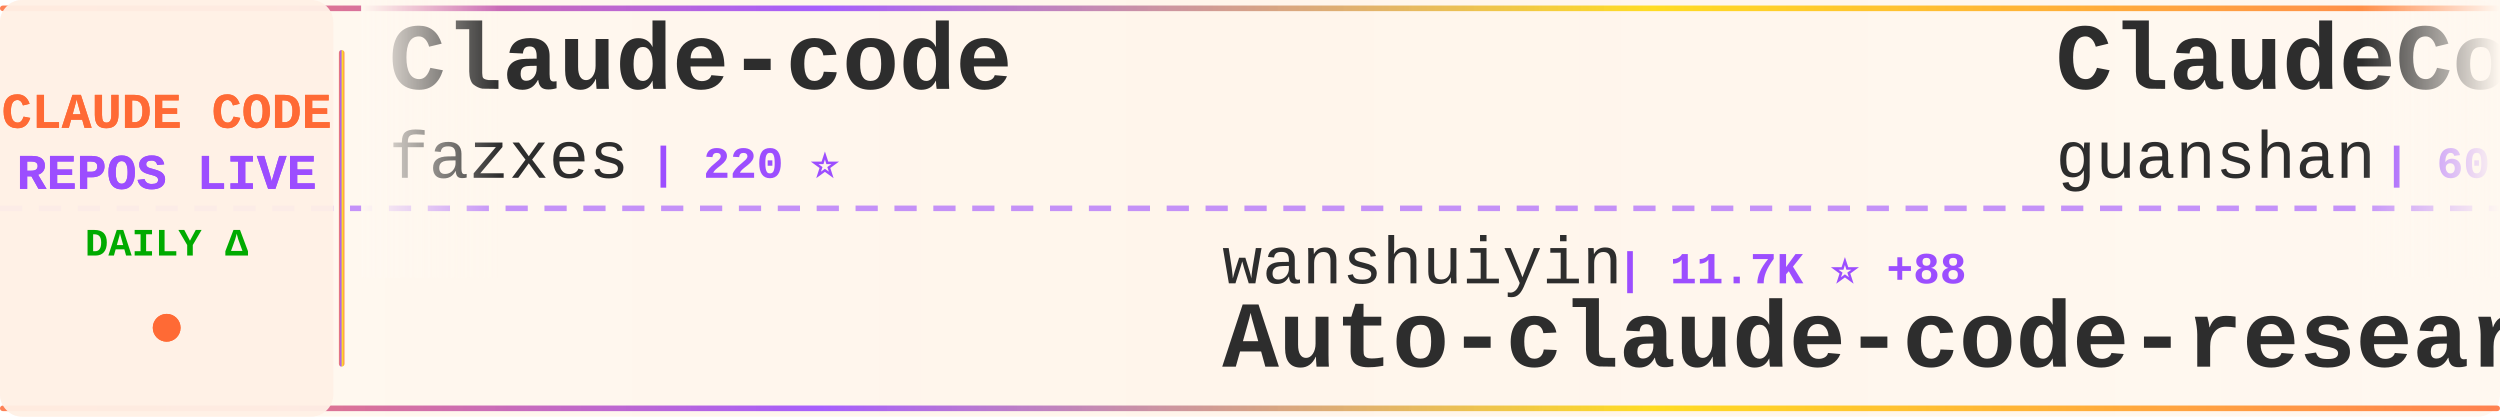
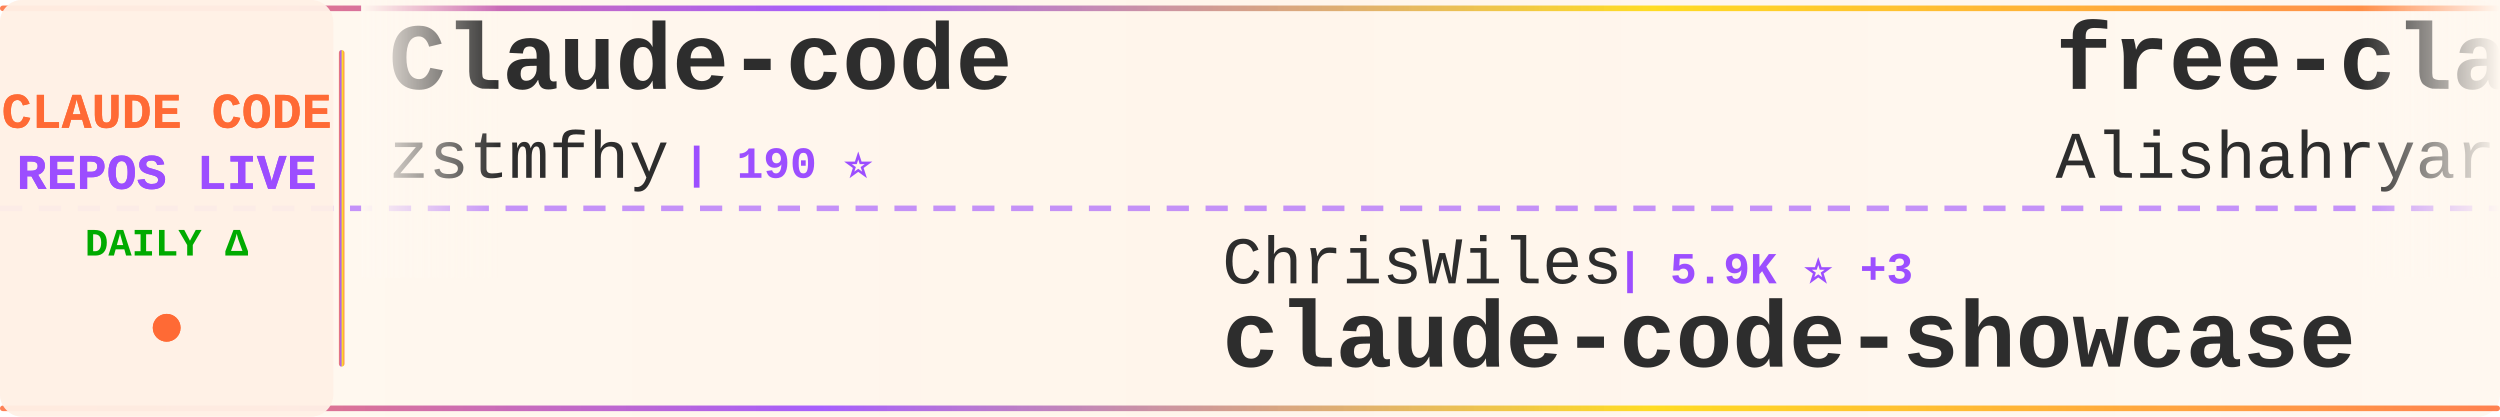
<svg xmlns="http://www.w3.org/2000/svg" width="900" height="150">
  <defs>
    <linearGradient id="tickerBg" x1="0%" y1="0%" x2="100%" y2="0%">
      <stop offset="0%" style="stop-color:#fff8f0;stop-opacity:0.98" />
      <stop offset="50%" style="stop-color:#fff5eb;stop-opacity:1" />
      <stop offset="100%" style="stop-color:#fff8f0;stop-opacity:0.98" />
    </linearGradient>
    <linearGradient id="borderGrad" x1="0%" y1="0%" x2="100%" y2="0%">
      <stop offset="0%" style="stop-color:#FF6B35;stop-opacity:0.85">
        <animate attributeName="stop-opacity" values="0.85;1;0.85" dur="2s" repeatCount="indefinite" />
      </stop>
      <stop offset="33%" style="stop-color:#9C4EFF;stop-opacity:0.9">
        <animate attributeName="stop-opacity" values="0.9;1;0.9" dur="2.2s" repeatCount="indefinite" />
      </stop>
      <stop offset="66%" style="stop-color:#FFD700;stop-opacity:0.85">
        <animate attributeName="stop-opacity" values="0.85;1;0.85" dur="1.8s" repeatCount="indefinite" />
      </stop>
      <stop offset="100%" style="stop-color:#FF6B35;stop-opacity:0.85">
        <animate attributeName="stop-opacity" values="0.85;1;0.85" dur="2s" repeatCount="indefinite" />
      </stop>
    </linearGradient>
    <filter id="textGlow">
      <feGaussianBlur stdDeviation="0.15" result="coloredBlur" />
      <feMerge>
        <feMergeNode in="coloredBlur" />
        <feMergeNode in="SourceGraphic" />
      </feMerge>
    </filter>
    <filter id="metricGlow">
      <feGaussianBlur stdDeviation="0.2" result="coloredBlur" />
      <feMerge>
        <feMergeNode in="coloredBlur" />
        <feMergeNode in="SourceGraphic" />
      </feMerge>
    </filter>
    <linearGradient id="leftFade" x1="0%" y1="0%" x2="100%" y2="0%">
      <stop offset="0%" style="stop-color:#fff8f0;stop-opacity:1" />
      <stop offset="100%" style="stop-color:#fff8f0;stop-opacity:0" />
    </linearGradient>
    <linearGradient id="rightFade" x1="0%" y1="0%" x2="100%" y2="0%">
      <stop offset="0%" style="stop-color:#fff8f0;stop-opacity:0" />
      <stop offset="100%" style="stop-color:#fff8f0;stop-opacity:1" />
    </linearGradient>
  </defs>
  <rect width="900" height="150" fill="url(#tickerBg)" rx="8" />
  <rect x="0" y="2" width="900" height="2" fill="url(#borderGrad)" rx="1" />
  <rect x="0" y="146" width="900" height="2" fill="url(#borderGrad)" rx="1" />
  <line x1="0" y1="75" x2="900" y2="75" stroke="#9C4EFF" stroke-width="2" stroke-dasharray="8 6" opacity="0.6" />
  <rect x="0" y="0" width="120" height="150" fill="#fff0e6" opacity="0.95" rx="8" />
  <text x="60" y="46" font-family="'Courier New', monospace" font-size="18" font-weight="bold" fill="#FF6B35" text-anchor="middle" filter="url(#textGlow)">
    CLAUDE CODE
  </text>
  <text x="60" y="68" font-family="'Courier New', monospace" font-size="18" font-weight="bold" fill="#9C4EFF" text-anchor="middle" filter="url(#textGlow)">
    REPOS LIVE
  </text>
  <text x="60" y="92" font-family="'Courier New', monospace" font-size="14" font-weight="bold" fill="#00aa00" text-anchor="middle">
    DAILY Δ
  </text>
  <circle cx="60" cy="118" r="5" fill="#FF6B35" filter="url(#metricGlow)">
    <animate attributeName="r" values="4;6;4" dur="1.5s" repeatCount="indefinite" />
    <animate attributeName="opacity" values="0.6;1;0.6" dur="1.5s" repeatCount="indefinite" />
  </circle>
  <rect x="122" y="18" width="2" height="114" fill="url(#borderGrad)" rx="1" />
  <clipPath id="tickerClip">
    <rect x="130" y="0" width="770" height="150" />
  </clipPath>
  <g clip-path="url(#tickerClip)">
    <g id="tickerItems">
      <animateTransform attributeName="transform" attributeType="XML" type="translate" from="0 0" to="-3000 0" dur="54s" repeatCount="indefinite" />
      <g transform="translate(0, 0)">
        <text x="140" y="32" font-family="'Courier New', monospace" font-size="34" font-weight="bold" fill="#2d2d2d">Claude-code</text>
-         <text x="140" y="64" font-family="'Courier New', monospace" font-size="24" font-weight="normal" fill="#2d2d2d" opacity="1.0">fazxes</text>
-         <text x="234" y="64" font-family="'Courier New', monospace" font-size="16" font-weight="bold" fill="#9C4EFF"> | 220 ⭐</text>
+         <text x="140" y="64" font-family="'Courier New', monospace" font-size="24" font-weight="normal" fill="#2d2d2d" opacity="1.0">zstmfhy</text>
+         <text x="246" y="64" font-family="'Courier New', monospace" font-size="16" font-weight="bold" fill="#9C4EFF"> | 190 ⭐</text>
      </g>
      <g transform="translate(300, 0)">
-         <text x="140" y="102" font-family="'Courier New', monospace" font-size="24" font-weight="normal" fill="#2d2d2d" opacity="1.0">wanshuiyin</text>
-         <text x="282" y="102" font-family="'Courier New', monospace" font-size="16" font-weight="bold" fill="#9C4EFF"> | 11.7K ⭐ +88</text>
-         <text x="140" y="132" font-family="'Courier New', monospace" font-size="34" font-weight="bold" fill="#2d2d2d">Auto-claude-code-researc...</text>
+         <text x="140" y="102" font-family="'Courier New', monospace" font-size="24" font-weight="normal" fill="#2d2d2d" opacity="1.0">ChrisWiles</text>
+         <text x="282" y="102" font-family="'Courier New', monospace" font-size="16" font-weight="bold" fill="#9C4EFF"> | 5.9K ⭐ +3</text>
+         <text x="140" y="132" font-family="'Courier New', monospace" font-size="34" font-weight="bold" fill="#2d2d2d">claude-code-showcase</text>
      </g>
      <g transform="translate(600, 0)">
-         <text x="140" y="32" font-family="'Courier New', monospace" font-size="34" font-weight="bold" fill="#2d2d2d">ClaudeCode</text>
-         <text x="140" y="64" font-family="'Courier New', monospace" font-size="24" font-weight="normal" fill="#2d2d2d" opacity="1.0">guanshan</text>
-         <text x="258" y="64" font-family="'Courier New', monospace" font-size="16" font-weight="bold" fill="#9C4EFF"> | 60 ⭐</text>
+         <text x="140" y="32" font-family="'Courier New', monospace" font-size="34" font-weight="bold" fill="#2d2d2d">free-claude-code</text>
+         <text x="140" y="64" font-family="'Courier New', monospace" font-size="24" font-weight="normal" fill="#2d2d2d" opacity="1.0">Alishahryar1</text>
+         <text x="306" y="64" font-family="'Courier New', monospace" font-size="16" font-weight="bold" fill="#9C4EFF"> | 33.3K ⭐ +223</text>
      </g>
      <g transform="translate(900, 0)">
+         <text x="140" y="102" font-family="'Courier New', monospace" font-size="24" font-weight="normal" fill="#2d2d2d" opacity="1.0">liuup</text>
+         <text x="222" y="102" font-family="'Courier New', monospace" font-size="16" font-weight="bold" fill="#9C4EFF"> | 3.0K ⭐ +23</text>
+         <text x="140" y="132" font-family="'Courier New', monospace" font-size="34" font-weight="bold" fill="#2d2d2d">claude-code-analysis</text>
+       </g>
+       <g transform="translate(1200, 0)">
+         <text x="140" y="32" font-family="'Courier New', monospace" font-size="34" font-weight="bold" fill="#2d2d2d">claude-code-infrastructu...</text>
+         <text x="140" y="64" font-family="'Courier New', monospace" font-size="24" font-weight="normal" fill="#2d2d2d" opacity="1.0">diet103</text>
+         <text x="246" y="64" font-family="'Courier New', monospace" font-size="16" font-weight="bold" fill="#9C4EFF"> | 9.7K ⭐ +4</text>
+       </g>
+       <g transform="translate(1500, 0)">
+         <text x="140" y="102" font-family="'Courier New', monospace" font-size="24" font-weight="normal" fill="#2d2d2d" opacity="1.0">freestylefly</text>
+         <text x="306" y="102" font-family="'Courier New', monospace" font-size="16" font-weight="bold" fill="#9C4EFF"> | 126 ⭐</text>
+         <text x="140" y="132" font-family="'Courier New', monospace" font-size="34" font-weight="bold" fill="#2d2d2d">claude-code</text>
+       </g>
+       <g transform="translate(1800, 0)">
+         <text x="140" y="32" font-family="'Courier New', monospace" font-size="34" font-weight="bold" fill="#2d2d2d">claude-code-source-code-...</text>
+         <text x="140" y="64" font-family="'Courier New', monospace" font-size="24" font-weight="normal" fill="#2d2d2d" opacity="1.0">ghuntley</text>
+         <text x="258" y="64" font-family="'Courier New', monospace" font-size="16" font-weight="bold" fill="#9C4EFF"> | 981 ⭐ +1</text>
+       </g>
+       <g transform="translate(2100, 0)">
        <text x="140" y="102" font-family="'Courier New', monospace" font-size="24" font-weight="normal" fill="#2d2d2d" opacity="1.0">davila7</text>
-         <text x="246" y="102" font-family="'Courier New', monospace" font-size="16" font-weight="bold" fill="#9C4EFF"> | 27.9K ⭐ +34</text>
+         <text x="246" y="102" font-family="'Courier New', monospace" font-size="16" font-weight="bold" fill="#9C4EFF"> | 27.9K ⭐ +40</text>
        <text x="140" y="132" font-family="'Courier New', monospace" font-size="34" font-weight="bold" fill="#2d2d2d">claude-code-templates</text>
      </g>
-       <g transform="translate(1200, 0)">
-         <text x="140" y="32" font-family="'Courier New', monospace" font-size="34" font-weight="bold" fill="#2d2d2d">collection-claude-code-s...</text>
-         <text x="140" y="64" font-family="'Courier New', monospace" font-size="24" font-weight="normal" fill="#2d2d2d" opacity="1.0">chauncygu</text>
-         <text x="270" y="64" font-family="'Courier New', monospace" font-size="16" font-weight="bold" fill="#9C4EFF"> | 2.6K ⭐ +2</text>
-       </g>
-       <g transform="translate(1500, 0)">
-         <text x="140" y="102" font-family="'Courier New', monospace" font-size="24" font-weight="normal" fill="#2d2d2d" opacity="1.0">777genius</text>
-         <text x="270" y="102" font-family="'Courier New', monospace" font-size="16" font-weight="bold" fill="#9C4EFF"> | 914 ⭐</text>
-         <text x="140" y="132" font-family="'Courier New', monospace" font-size="34" font-weight="bold" fill="#2d2d2d">claude-code-source-code</text>
-       </g>
-       <g transform="translate(1800, 0)">
-         <text x="140" y="32" font-family="'Courier New', monospace" font-size="34" font-weight="bold" fill="#2d2d2d">learn-claude-code</text>
-         <text x="140" y="64" font-family="'Courier New', monospace" font-size="24" font-weight="normal" fill="#2d2d2d" opacity="1.0">shareAI-lab</text>
-         <text x="294" y="64" font-family="'Courier New', monospace" font-size="16" font-weight="bold" fill="#9C4EFF"> | 65.5K ⭐ +247</text>
-       </g>
-       <g transform="translate(2100, 0)">
-         <text x="140" y="102" font-family="'Courier New', monospace" font-size="24" font-weight="normal" fill="#2d2d2d" opacity="1.0">disler</text>
-         <text x="234" y="102" font-family="'Courier New', monospace" font-size="16" font-weight="bold" fill="#9C4EFF"> | 1.3K ⭐ +3</text>
-         <text x="140" y="132" font-family="'Courier New', monospace" font-size="34" font-weight="bold" fill="#2d2d2d">pi-vs-claude-code</text>
-       </g>
      <g transform="translate(2400, 0)">
-         <text x="140" y="32" font-family="'Courier New', monospace" font-size="34" font-weight="bold" fill="#2d2d2d">how-claude-code-works</text>
-         <text x="140" y="64" font-family="'Courier New', monospace" font-size="24" font-weight="normal" fill="#2d2d2d" opacity="1.0">Windy3f3f3f3f</text>
-         <text x="318" y="64" font-family="'Courier New', monospace" font-size="16" font-weight="bold" fill="#9C4EFF"> | 2.6K ⭐ +10</text>
-       </g>
-       <g transform="translate(2700, 0)">
-         <text x="140" y="102" font-family="'Courier New', monospace" font-size="24" font-weight="normal" fill="#2d2d2d" opacity="1.0">jeremylongshore</text>
-         <text x="342" y="102" font-family="'Courier New', monospace" font-size="16" font-weight="bold" fill="#9C4EFF"> | 2.3K ⭐ +9</text>
-         <text x="140" y="132" font-family="'Courier New', monospace" font-size="34" font-weight="bold" fill="#2d2d2d">claude-code-plugins-plus...</text>
-       </g>
-       <g transform="translate(3000, 0)">
        <text x="140" y="32" font-family="'Courier New', monospace" font-size="34" font-weight="bold" fill="#2d2d2d">Claude-code</text>
        <text x="140" y="64" font-family="'Courier New', monospace" font-size="24" font-weight="normal" fill="#2d2d2d" opacity="1.0">fazxes</text>
        <text x="234" y="64" font-family="'Courier New', monospace" font-size="16" font-weight="bold" fill="#9C4EFF"> | 220 ⭐</text>
      </g>
+       <g transform="translate(2700, 0)">
+         <text x="140" y="102" font-family="'Courier New', monospace" font-size="24" font-weight="normal" fill="#2d2d2d" opacity="1.0">Windy3f3f3f3f</text>
+         <text x="318" y="102" font-family="'Courier New', monospace" font-size="16" font-weight="bold" fill="#9C4EFF"> | 2.6K ⭐ +7</text>
+         <text x="140" y="132" font-family="'Courier New', monospace" font-size="34" font-weight="bold" fill="#2d2d2d">how-claude-code-works</text>
+       </g>
+       <g transform="translate(3000, 0)">
+         <text x="140" y="32" font-family="'Courier New', monospace" font-size="34" font-weight="bold" fill="#2d2d2d">Claude-code</text>
+         <text x="140" y="64" font-family="'Courier New', monospace" font-size="24" font-weight="normal" fill="#2d2d2d" opacity="1.0">zstmfhy</text>
+         <text x="246" y="64" font-family="'Courier New', monospace" font-size="16" font-weight="bold" fill="#9C4EFF"> | 190 ⭐</text>
+       </g>
      <g transform="translate(3300, 0)">
-         <text x="140" y="102" font-family="'Courier New', monospace" font-size="24" font-weight="normal" fill="#2d2d2d" opacity="1.0">wanshuiyin</text>
-         <text x="282" y="102" font-family="'Courier New', monospace" font-size="16" font-weight="bold" fill="#9C4EFF"> | 11.7K ⭐ +88</text>
-         <text x="140" y="132" font-family="'Courier New', monospace" font-size="34" font-weight="bold" fill="#2d2d2d">Auto-claude-code-researc...</text>
+         <text x="140" y="102" font-family="'Courier New', monospace" font-size="24" font-weight="normal" fill="#2d2d2d" opacity="1.0">ChrisWiles</text>
+         <text x="282" y="102" font-family="'Courier New', monospace" font-size="16" font-weight="bold" fill="#9C4EFF"> | 5.9K ⭐ +3</text>
+         <text x="140" y="132" font-family="'Courier New', monospace" font-size="34" font-weight="bold" fill="#2d2d2d">claude-code-showcase</text>
      </g>
      <g transform="translate(3600, 0)">
-         <text x="140" y="32" font-family="'Courier New', monospace" font-size="34" font-weight="bold" fill="#2d2d2d">ClaudeCode</text>
-         <text x="140" y="64" font-family="'Courier New', monospace" font-size="24" font-weight="normal" fill="#2d2d2d" opacity="1.0">guanshan</text>
-         <text x="258" y="64" font-family="'Courier New', monospace" font-size="16" font-weight="bold" fill="#9C4EFF"> | 60 ⭐</text>
+         <text x="140" y="32" font-family="'Courier New', monospace" font-size="34" font-weight="bold" fill="#2d2d2d">free-claude-code</text>
+         <text x="140" y="64" font-family="'Courier New', monospace" font-size="24" font-weight="normal" fill="#2d2d2d" opacity="1.0">Alishahryar1</text>
+         <text x="306" y="64" font-family="'Courier New', monospace" font-size="16" font-weight="bold" fill="#9C4EFF"> | 33.3K ⭐ +223</text>
      </g>
      <g transform="translate(3900, 0)">
-         <text x="140" y="102" font-family="'Courier New', monospace" font-size="24" font-weight="normal" fill="#2d2d2d" opacity="1.0">davila7</text>
-         <text x="246" y="102" font-family="'Courier New', monospace" font-size="16" font-weight="bold" fill="#9C4EFF"> | 27.9K ⭐ +34</text>
-         <text x="140" y="132" font-family="'Courier New', monospace" font-size="34" font-weight="bold" fill="#2d2d2d">claude-code-templates</text>
+         <text x="140" y="102" font-family="'Courier New', monospace" font-size="24" font-weight="normal" fill="#2d2d2d" opacity="1.0">liuup</text>
+         <text x="222" y="102" font-family="'Courier New', monospace" font-size="16" font-weight="bold" fill="#9C4EFF"> | 3.0K ⭐ +23</text>
+         <text x="140" y="132" font-family="'Courier New', monospace" font-size="34" font-weight="bold" fill="#2d2d2d">claude-code-analysis</text>
      </g>
    </g>
  </g>
  <rect x="130" y="0" width="50" height="100" fill="url(#leftFade)" />
  <rect x="850" y="0" width="50" height="100" fill="url(#rightFade)" />
</svg>
